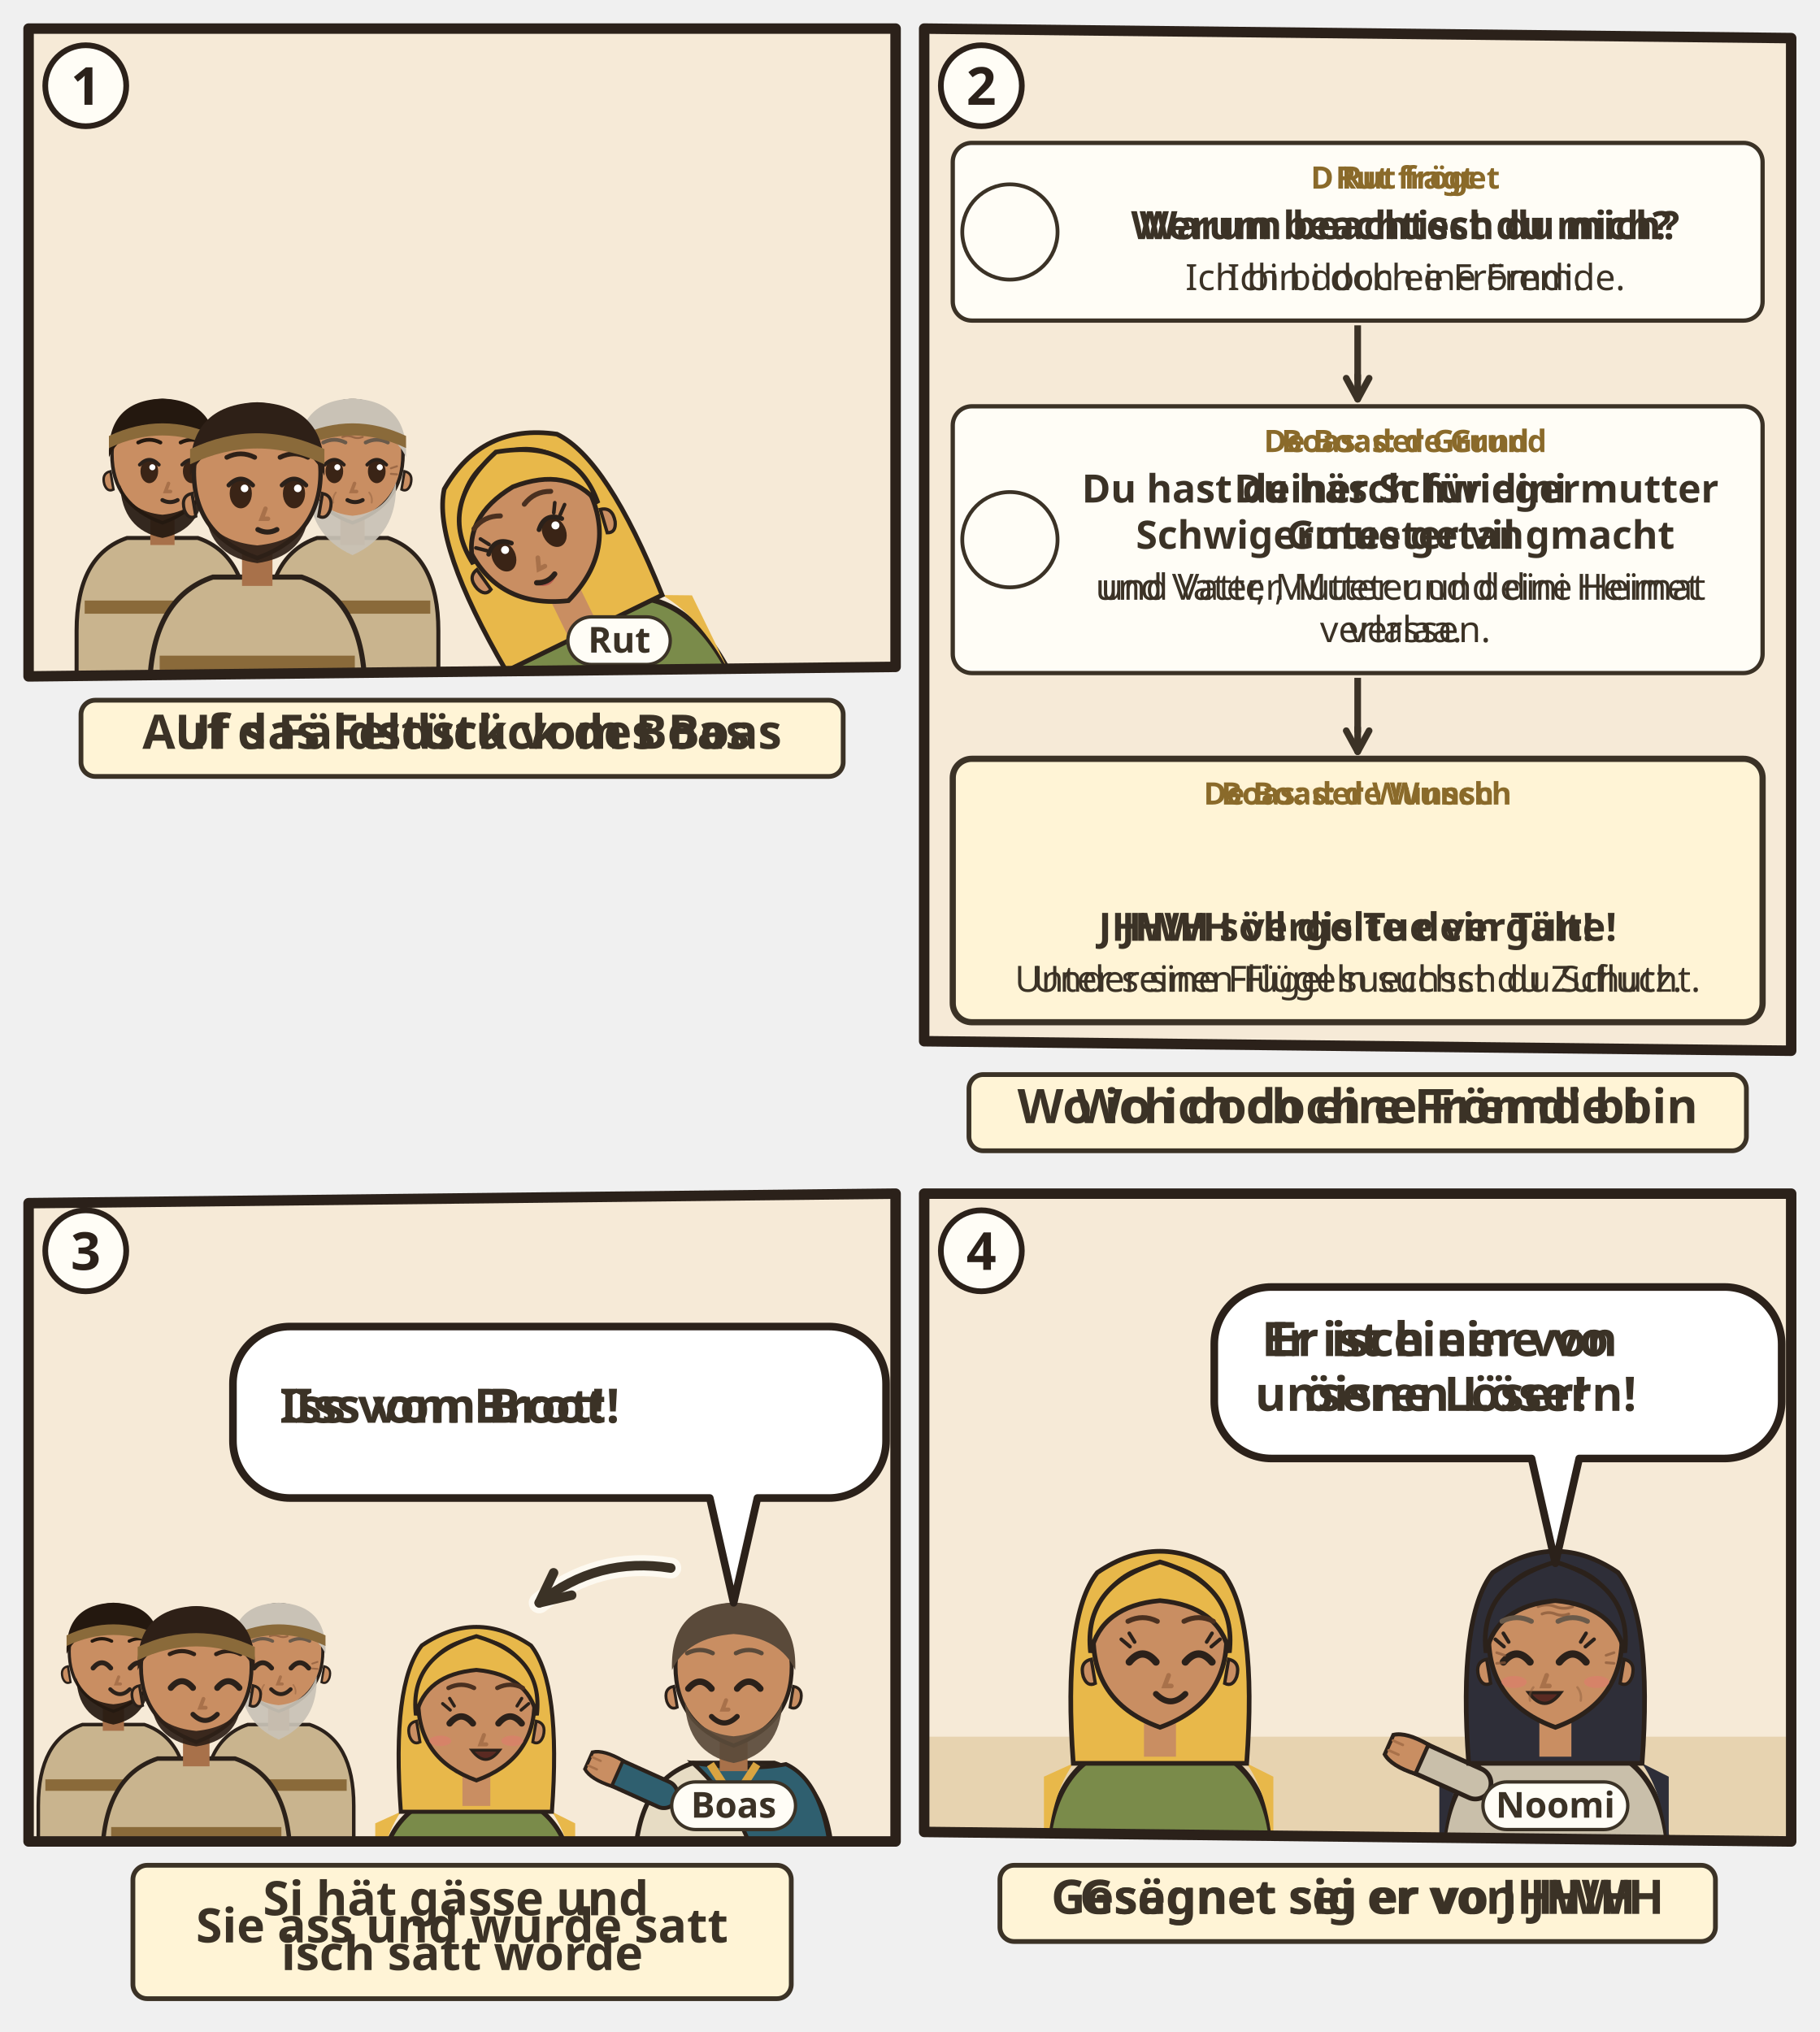
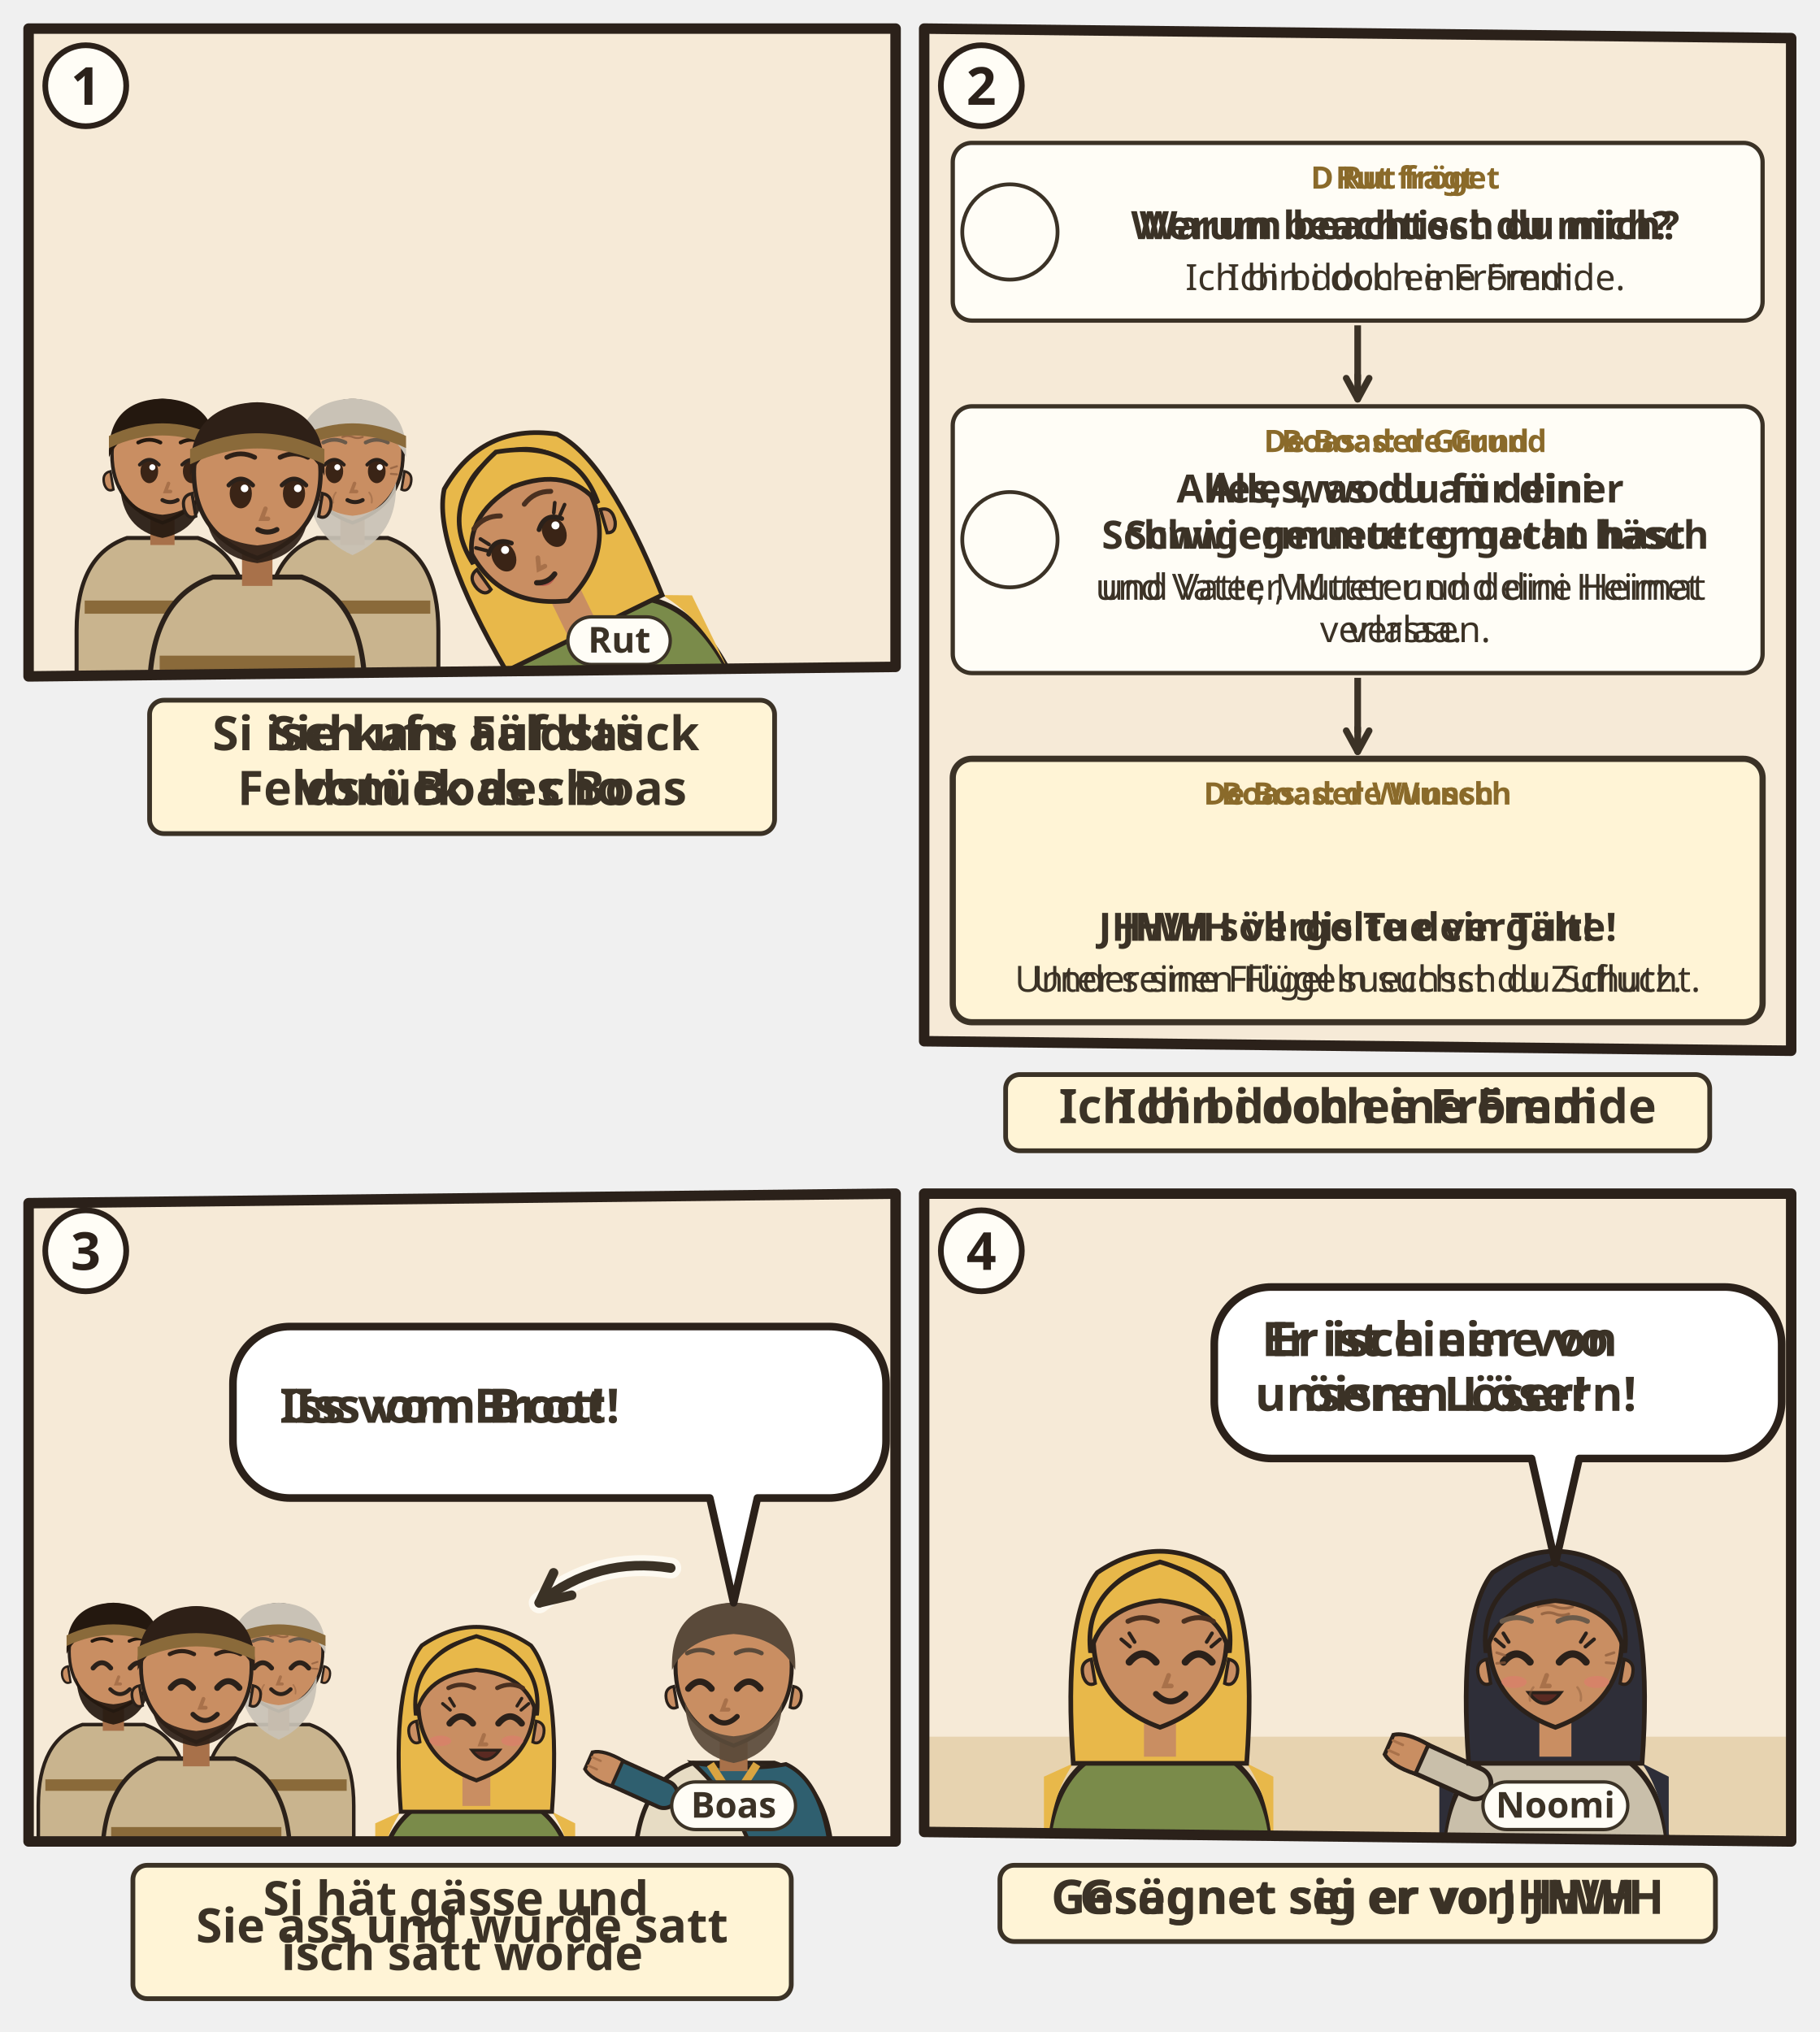
<svg xmlns="http://www.w3.org/2000/svg" viewBox="0 0 382 426.586">
-   <svg class="ill-tile" data-span="1" x="0" y="0" width="194" height="170" viewBox="0 0 194 170">
+   <svg class="ill-tile" data-span="1" x="0" y="0" width="194" height="182" viewBox="0 0 194 182">
    <g transform="translate(4 4)">
      <clipPath id="an-cp-rut-002-1">
        <polygon points="2,2 184,2 184,136 2,138" />
      </clipPath>
      <g clip-path="url(#an-cp-rut-002-1)">
        <polygon points="2,2 184,2 184,136 2,138" fill="#F6EAD7" />
        <use href="#an-feld" x="0" y="70" width="186" height="70" />
        <g transform="translate(30.1 92.4) scale(1.06)">
          <path d="M-17 46V34Q-17 19-7 15.6L7 15.6Q17 19 17 34V46z" fill="#C9B48E" stroke="#2B211A" stroke-width=".8" />
          <path d="M-15.4 28h30.8v2.6h-30.8z" fill="#8A6A3A" />
          <path d="M-2.4 11h4.8v6h-4.8z" fill="#A8714A" />
          <path d="M-10 -1Q-10 9 0 12.6Q10 9 10 -1A10 10.6 0 0 0 -10 -1z" fill="#C98E62" stroke="#2B211A" stroke-width=".7" />
          <path d="M10.3 2.4q1.8.4 1.2 2.6-.6 1.6-1.8 1z M-10.3 2.4q-1.8.4-1.2 2.6.6 1.6 1.8 1z" fill="#C98E62" stroke="#2B211A" stroke-width=".5" />
          <path d="M-8.4 5Q-8 14 0 15.6Q8 14 8.4 5Q6.6 10.4 0 11Q-6.6 10.4-8.4 5z" fill="#24180F" opacity=".92" />
          <ellipse cx="-2.6" cy="2.4" rx="1.75" ry="2.35" fill="#3A2416" />
          <path d="M-4.5 1.1Q-2.6 -0.9 -0.7 1.1" fill="none" stroke="#2B211A" stroke-width=".7" stroke-linecap="round" />
          <circle cx="-2.0" cy="1.6" r=".6" fill="#FFF" />
          <ellipse cx="5.8" cy="2.4" rx="1.75" ry="2.35" fill="#3A2416" />
          <path d="M3.9 1.1Q5.8 -0.9 7.7 1.1" fill="none" stroke="#2B211A" stroke-width=".7" stroke-linecap="round" />
          <circle cx="6.4" cy="1.6" r=".6" fill="#FFF" />
          <path d="M1.2 4.8l-.6 1.6h1" fill="none" stroke="#A8714A" stroke-width=".7" stroke-linecap="round" />
          <path d="M-0.0 8.1Q1.5 8.9 3.0 8.1" fill="none" stroke="#2B211A" stroke-width=".8" stroke-linecap="round" />
          <path d="M-10.6-.4Q-11-11.6 0-12Q11-11.6 10.6-.4Q8-6 0-6.6Q-8-6-10.6-.4z" fill="#24180F" />
          <path d="M-4.8 -3.3Q-2.6 -4.4 -0.4 -3.3M3.6 -3.3Q5.8 -4.4 8.0 -3.3" fill="none" stroke="#24180F" stroke-width="0.75" stroke-linecap="round" />
          <path d="M-10.6-4.6Q0-9.6 10.6-4.6v2.4Q0-7.2-10.6-2.2z" fill="#8A6A3A" />
        </g>
        <g transform="translate(70.0 92.4) scale(1.06)">
          <path d="M-17 46V34Q-17 19-7 15.6L7 15.6Q17 19 17 34V46z" fill="#C9B48E" stroke="#2B211A" stroke-width=".8" />
          <path d="M-15.4 28h30.8v2.6h-30.8z" fill="#8A6A3A" />
          <path d="M-2.4 11h4.8v6h-4.8z" fill="#A8714A" />
          <path d="M-10 -1Q-10 9 0 12.6Q10 9 10 -1A10 10.6 0 0 0 -10 -1z" fill="#C98E62" stroke="#2B211A" stroke-width=".7" />
          <path d="M10.3 2.4q1.8.4 1.2 2.6-.6 1.6-1.8 1z M-10.3 2.4q-1.8.4-1.2 2.6.6 1.6 1.8 1z" fill="#C98E62" stroke="#2B211A" stroke-width=".5" />
          <path d="M-8.6 4.6Q-9 15 0 19Q9 15 8.6 4.6Q6.6 10.6 0 11.2Q-6.6 10.6-8.6 4.6z" fill="#C9C2B6" opacity=".92" />
          <ellipse cx="-3.6" cy="2.4" rx="1.75" ry="2.35" fill="#3A2416" />
          <path d="M-5.5 1.1Q-3.6 -0.9 -1.7 1.1" fill="none" stroke="#2B211A" stroke-width=".7" stroke-linecap="round" />
          <circle cx="-3.0" cy="1.6" r=".6" fill="#FFF" />
          <ellipse cx="4.8" cy="2.4" rx="1.75" ry="2.35" fill="#3A2416" />
          <path d="M2.9 1.1Q4.8 -0.9 6.7 1.1" fill="none" stroke="#2B211A" stroke-width=".7" stroke-linecap="round" />
          <circle cx="5.4" cy="1.6" r=".6" fill="#FFF" />
          <path d="M0.4 4.8l-.6 1.6h1" fill="none" stroke="#A8714A" stroke-width=".7" stroke-linecap="round" />
          <path d="M-1.0 8.1Q0.5 8.9 2.0 8.1" fill="none" stroke="#2B211A" stroke-width=".8" stroke-linecap="round" />
          <g stroke="#8A5A3A" stroke-linecap="round" fill="none">
            <path d="M-2.6-5.5q1.3-.5 2.6 0t2.6 0M-2-4.4q1-.4 2 0t2 0" stroke-width=".42" opacity=".75" />
            <path d="M-7.6 1.8l-1.2-.4M-7.6 2.9l-1.2.1M7.6 1.8l1.2-.4M7.6 2.9l1.2.1" stroke-width=".4" opacity=".7" />
            <path d="M-3.3 6.6q-.7.9-.5 2M3.3 6.6q.7.9.5 2" stroke-width=".35" opacity=".45" />
          </g>
          <path d="M-10.6-.4Q-11-11.6 0-12Q11-11.6 10.6-.4Q8-6 0-6.6Q-8-6-10.6-.4z" fill="#C9C2B6" />
          <path d="M-5.8 -3.3Q-3.6 -4.4 -1.4 -3.3M2.6 -3.3Q4.8 -4.4 7.0 -3.3" fill="none" stroke="#6A5A4A" stroke-width="0.75" stroke-linecap="round" />
          <path d="M-10.6-4.6Q0-9.6 10.6-4.6v2.4Q0-7.2-10.6-2.2z" fill="#8A6A3A" />
        </g>
        <g transform="translate(50.0 96.4) scale(1.33)">
          <path d="M-17 34V34Q-17 19-7 15.6L7 15.6Q17 19 17 34V34z" fill="#C9B48E" stroke="#2B211A" stroke-width=".8" />
          <path d="M-15.4 28h30.8v2.6h-30.8z" fill="#8A6A3A" />
          <path d="M-2.4 11h4.8v6h-4.8z" fill="#A8714A" />
          <path d="M-10 -1Q-10 9 0 12.6Q10 9 10 -1A10 10.6 0 0 0 -10 -1z" fill="#C98E62" stroke="#2B211A" stroke-width=".7" />
          <path d="M10.3 2.4q1.8.4 1.2 2.6-.6 1.6-1.8 1z M-10.3 2.4q-1.8.4-1.2 2.6.6 1.6 1.8 1z" fill="#C98E62" stroke="#2B211A" stroke-width=".5" />
          <path d="M-8 6.4Q-7 12.4 0 13.4Q7 12.4 8 6.4Q6 10 0 10.6Q-6 10-8 6.4z" fill="#2E2017" opacity=".92" />
          <ellipse cx="-2.6" cy="2.4" rx="1.75" ry="2.35" fill="#3A2416" />
          <path d="M-4.5 1.1Q-2.6 -0.9 -0.7 1.1" fill="none" stroke="#2B211A" stroke-width=".7" stroke-linecap="round" />
          <circle cx="-2.0" cy="1.6" r=".6" fill="#FFF" />
          <ellipse cx="5.8" cy="2.4" rx="1.75" ry="2.35" fill="#3A2416" />
          <path d="M3.9 1.1Q5.8 -0.9 7.7 1.1" fill="none" stroke="#2B211A" stroke-width=".7" stroke-linecap="round" />
          <circle cx="6.4" cy="1.6" r=".6" fill="#FFF" />
          <path d="M1.3 4.8l-.6 1.6h1" fill="none" stroke="#A8714A" stroke-width=".7" stroke-linecap="round" />
          <path d="M0.1 8.1Q1.6 8.9 3.1 8.1" fill="none" stroke="#2B211A" stroke-width=".8" stroke-linecap="round" />
          <path d="M-10.6-.4Q-11-11.6 0-12Q11-11.6 10.6-.4Q8-6 0-6.6Q-8-6-10.6-.4z" fill="#2E2017" />
          <path d="M-4.8 -3.3Q-2.6 -4.4 -0.4 -3.3M3.6 -3.3Q5.8 -4.4 8.0 -3.3" fill="none" stroke="#2E2017" stroke-width="0.75" stroke-linecap="round" />
          <path d="M-10.6-4.6Q0-9.6 10.6-4.6v2.4Q0-7.2-10.6-2.2z" fill="#8A6A3A" />
          <g filter="url(#an-kontur)">
            <use href="#an-a-aehren" x="-8" y="17" width="16" height="16" />
          </g>
        </g>
        <g transform="rotate(-26 126.0 144.0)">
          <g transform="translate(126.0 102.0) scale(1.4)">
            <path d="M-17 34V34Q-17 19-7 15.6L7 15.6Q17 19 17 34V34z" fill="#7A8B4A" stroke="#2B211A" stroke-width=".8" />
            <path d="M-13 18Q-17 24-17 34h-.4V20zM13 18Q17 24 17 34V20z" fill="#E8B84A" />
            <path d="M-13 18Q-14.6-4-9.4-10.6Q0-17 9.4-10.6Q14.6-4 13 18z" fill="#E8B84A" stroke="#2B211A" stroke-width=".7" />
            <path d="M-2.4 11h4.8v6h-4.8z" fill="#C98E62" />
            <path d="M-10 -1Q-10 9 0 12.6Q10 9 10 -1A10 10.6 0 0 0 -10 -1z" fill="#C98E62" stroke="#2B211A" stroke-width=".7" />
            <path d="M10.3 2.4q1.8.4 1.2 2.6-.6 1.6-1.8 1z M-10.3 2.4q-1.8.4-1.2 2.6.6 1.6 1.8 1z" fill="#C98E62" stroke="#2B211A" stroke-width=".5" />
            <ellipse cx="-5.8" cy="2.4" rx="1.75" ry="2.35" fill="#3A2416" />
            <path d="M-7.7 1.1Q-5.8 -0.9 -3.9 1.1" fill="none" stroke="#2B211A" stroke-width=".7" stroke-linecap="round" />
            <circle cx="-5.2" cy="1.6" r=".6" fill="#FFF" />
            <ellipse cx="2.6" cy="2.4" rx="1.75" ry="2.35" fill="#3A2416" />
            <path d="M0.7 1.1Q2.6 -0.9 4.5 1.1" fill="none" stroke="#2B211A" stroke-width=".7" stroke-linecap="round" />
            <circle cx="3.2" cy="1.6" r=".6" fill="#FFF" />
            <path d="M-7.7 0.5l-1.3-1.1M-7.0 -0.2l-0.8-1.3" stroke="#2B211A" stroke-width=".55" stroke-linecap="round" />
            <path d="M4.5 0.5l1.3-1.1M3.8 -0.2l0.8-1.3" stroke="#2B211A" stroke-width=".55" stroke-linecap="round" />
            <path d="M-3.2 8.4Q-1.6 9.9 0.0 8.4Q-1.6 8.9 -3.2 8.4z" fill="#B5524A" opacity=".85" />
            <path d="M-1.3 4.8l-.6 1.6h1" fill="none" stroke="#A8714A" stroke-width=".7" stroke-linecap="round" />
            <path d="M-3.1 8.1Q-1.6 8.9 -0.1 8.1" fill="none" stroke="#2B211A" stroke-width=".8" stroke-linecap="round" />
            <path d="M-10.4 1.4Q-11.6-8.8 0-12.2Q11.6-8.8 10.4 1.4Q8.8-5.6 0-6.4Q-8.8-5.6-10.4 1.4z" fill="#E8B84A" stroke="#2B211A" stroke-width=".7" />
            <path d="M-8.0 -3.3Q-5.8 -4.4 -3.6 -3.3M0.4 -3.3Q2.6 -4.4 4.8 -3.3" fill="none" stroke="#4A3020" stroke-width="0.75" stroke-linecap="round" />
            <use href="#an-z-beten" x="-4" y="13" width="16" height="12" />
          </g>
        </g>
        <use href="#an-garbe" x="166.0" y="100" width="18" height="24" />
        <g class="ill-name">
          <rect x="115.2" y="125.5" width="21.5" height="10" rx="5" fill="#FFFDF6" stroke="#3B3226" stroke-width=".7" />
          <text x="126.0" y="133.0" text-anchor="middle" font-family="sans-serif" font-size="7.5" font-weight="700" fill="#3B3226">Rut</text>
        </g>
      </g>
      <polygon points="2,2 184,2 184,136 2,138" fill="none" stroke="#2B211A" stroke-width="2.2" stroke-linejoin="round" />
      <circle cx="14" cy="14" r="8.5" fill="#FFFDF6" stroke="#2B211A" stroke-width="1.2" />
      <text x="14" y="18" text-anchor="middle" font-family="sans-serif" font-size="11" font-weight="700" fill="#2B211A">1</text>
      <g transform="translate(0.0 142)">
        <g class="ill-words">
-           <rect x="13.0" y="1.0" width="160.0" height="16" rx="3" fill="#FFF4D6" stroke="#3B3226" stroke-width="1" />
-           <text class="lw lw-de" text-anchor="middle" font-family="sans-serif" font-size="10" font-weight="700" fill="#3B3226">
-             <tspan x="93.0" y="11.2">Auf das Feldstück des Boas</tspan>
-           </text>
-           <text class="lw lw-gsw" text-anchor="middle" font-family="sans-serif" font-size="10" font-weight="700" fill="#3B3226">
-             <tspan x="93.0" y="11.2">Uf s Fäldstück vom Boas</tspan>
+           <rect x="27.4" y="1.0" width="131.2" height="28" rx="3" fill="#FFF4D6" stroke="#3B3226" stroke-width="1" />
+           <text class="lw lw-de" text-anchor="middle" font-family="sans-serif" font-size="10" font-weight="700" fill="#3B3226">
+             <tspan x="93.0" y="11.5">Sie kam auf das</tspan>
+             <tspan x="93.0" y="23.0">Feldstück des Boas</tspan>
+           </text>
+           <text class="lw lw-gsw" text-anchor="middle" font-family="sans-serif" font-size="10" font-weight="700" fill="#3B3226">
+             <tspan x="93.0" y="11.5">Si isch uf s Fäldstück</tspan>
+             <tspan x="93.0" y="23.0">vom Boas cho</tspan>
          </text>
        </g>
      </g>
    </g>
  </svg>
  <svg class="ill-tile" data-span="1" x="188" y="0" width="194" height="248.586" viewBox="0 0 194 248.586">
    <g transform="translate(4 4)">
      <clipPath id="an-cp-rut-002-2">
        <polygon points="2,2 184,4 184,216.586 2,214.586" />
      </clipPath>
      <g clip-path="url(#an-cp-rut-002-2)">
        <polygon points="2,2 184,4 184,216.586 2,214.586" fill="#F6EAD7" />
        <rect x="8.0" y="26.0" width="170.0" height="37.3" rx="4" fill="#FFFDF6" stroke="#3B3226" stroke-width="0.9" />
        <circle cx="20.0" cy="44.7" r="10.0" fill="#FFFDF6" stroke="#3B3226" stroke-width=".8" />
        <use href="#an-p-rut" x="12.4" y="36.4" width="15.1" height="16.2" />
        <text class="lw lw-de" text-anchor="middle" font-family="sans-serif" font-size="6.5" font-weight="700" fill="#8A6A2A">
          <tspan x="103.0" y="35.6">Rut fragt</tspan>
        </text>
        <text class="lw lw-gsw" text-anchor="middle" font-family="sans-serif" font-size="6.5" font-weight="700" fill="#8A6A2A">
          <tspan x="103.0" y="35.6">D Rut fröget</tspan>
        </text>
        <text class="lw lw-de" text-anchor="middle" font-family="sans-serif" font-size="8.2" font-weight="700" fill="#3B3226">
          <tspan x="103.0" y="46.2">Warum beachtest du mich?</tspan>
        </text>
        <text class="lw lw-gsw" text-anchor="middle" font-family="sans-serif" font-size="8.2" font-weight="700" fill="#3B3226">
          <tspan x="103.0" y="46.2">Werum beachtisch du mich?</tspan>
        </text>
        <text class="lw lw-de" text-anchor="middle" font-family="sans-serif" font-size="7.6" font-weight="400" fill="#3B3226">
          <tspan x="103.0" y="56.9">Ich bin doch eine Fremde.</tspan>
        </text>
        <text class="lw lw-gsw" text-anchor="middle" font-family="sans-serif" font-size="7.6" font-weight="400" fill="#3B3226">
          <tspan x="103.0" y="56.9">Ich bi doch e Frömdi.</tspan>
        </text>
        <rect x="8.0" y="81.3" width="170.0" height="56.0" rx="4" fill="#FFFDF6" stroke="#3B3226" stroke-width="0.9" />
        <circle cx="20.0" cy="109.3" r="10.0" fill="#FFFDF6" stroke="#3B3226" stroke-width=".8" />
        <use href="#an-p-boas" x="12.4" y="101.0" width="15.1" height="16.2" />
        <text class="lw lw-de" text-anchor="middle" font-family="sans-serif" font-size="6.5" font-weight="700" fill="#8A6A2A">
          <tspan x="103.0" y="90.9">Boas: der Grund</tspan>
        </text>
        <text class="lw lw-gsw" text-anchor="middle" font-family="sans-serif" font-size="6.5" font-weight="700" fill="#8A6A2A">
          <tspan x="103.0" y="90.9">De Boas: de Grund</tspan>
        </text>
        <text class="lw lw-de" text-anchor="middle" font-family="sans-serif" font-size="8.2" font-weight="700" fill="#3B3226">
-           <tspan x="103.0" y="101.5">Du hast deiner Schwiegermutter</tspan>
-           <tspan x="103.0" y="111.2">Gutes getan</tspan>
+           <tspan x="103.0" y="101.5">Alles, was du an deiner</tspan>
+           <tspan x="103.0" y="111.2">Schwiegermutter getan hast</tspan>
        </text>
        <text class="lw lw-gsw" text-anchor="middle" font-family="sans-serif" font-size="8.2" font-weight="700" fill="#3B3226">
-           <tspan x="103.0" y="101.5">Du häsch für dini</tspan>
-           <tspan x="103.0" y="111.2">Schwigermueter vil gmacht</tspan>
+           <tspan x="103.0" y="101.5">Alles, wo du für dini</tspan>
+           <tspan x="103.0" y="111.2">Schwigermueter gmacht häsch</tspan>
        </text>
        <text class="lw lw-de" text-anchor="middle" font-family="sans-serif" font-size="7.6" font-weight="400" fill="#3B3226">
          <tspan x="103.0" y="121.9">und Vater, Mutter und deine Heimat</tspan>
          <tspan x="103.0" y="130.8">verlassen.</tspan>
        </text>
        <text class="lw lw-gsw" text-anchor="middle" font-family="sans-serif" font-size="7.6" font-weight="400" fill="#3B3226">
          <tspan x="103.0" y="121.9">und Vatter, Mueter und dini Heimet</tspan>
          <tspan x="103.0" y="130.8">verlaa.</tspan>
        </text>
        <rect x="8.0" y="155.3" width="170.0" height="55.3" rx="4" fill="#FFF4D6" stroke="#3B3226" stroke-width="1.3" />
        <text class="lw lw-de" text-anchor="middle" font-family="sans-serif" font-size="6.5" font-weight="700" fill="#8A6A2A">
          <tspan x="93.0" y="164.9">Boas: der Wunsch</tspan>
        </text>
        <text class="lw lw-gsw" text-anchor="middle" font-family="sans-serif" font-size="6.5" font-weight="700" fill="#8A6A2A">
          <tspan x="93.0" y="164.9">De Boas: de Wunsch</tspan>
        </text>
        <use href="#an-gott" x="85.0" y="168.4" width="16.0" height="16" />
        <text class="lw lw-de" text-anchor="middle" font-family="sans-serif" font-size="8.2" font-weight="700" fill="#3B3226">
          <tspan x="93.0" y="193.5">JHWH vergelte dein Tun!</tspan>
        </text>
        <text class="lw lw-gsw" text-anchor="middle" font-family="sans-serif" font-size="8.2" font-weight="700" fill="#3B3226">
          <tspan x="93.0" y="193.5">JHWH söll dis Tue vergälte!</tspan>
        </text>
        <text class="lw lw-de" text-anchor="middle" font-family="sans-serif" font-size="7.6" font-weight="400" fill="#3B3226">
          <tspan x="93.0" y="204.2">Unter seinen Flügeln suchst du Zuflucht.</tspan>
        </text>
        <text class="lw lw-gsw" text-anchor="middle" font-family="sans-serif" font-size="7.6" font-weight="400" fill="#3B3226">
          <tspan x="93.0" y="204.2">Under sine Flügel suechsch du Schutz.</tspan>
        </text>
        <path d="M93.0 64.3V72.1H93.0V75.8" fill="none" stroke="#3B3226" stroke-width="1.4" stroke-linejoin="round" />
        <path d="M93.0 74.8L93.0 79.8" stroke="#3B3226" stroke-width="1.4" stroke-linecap="round" />
        <path d="M90.6 75.4L93.0 79.8L95.4 75.4" fill="none" stroke="#3B3226" stroke-width="1.4" stroke-linecap="round" stroke-linejoin="round" />
        <path d="M93.0 138.3V146.0H93.0V149.8" fill="none" stroke="#3B3226" stroke-width="1.4" stroke-linejoin="round" />
        <path d="M93.0 148.8L93.0 153.8" stroke="#3B3226" stroke-width="1.4" stroke-linecap="round" />
        <path d="M90.6 149.4L93.0 153.8L95.4 149.4" fill="none" stroke="#3B3226" stroke-width="1.4" stroke-linecap="round" stroke-linejoin="round" />
      </g>
      <polygon points="2,2 184,4 184,216.586 2,214.586" fill="none" stroke="#2B211A" stroke-width="2.2" stroke-linejoin="round" />
      <circle cx="14" cy="14" r="8.5" fill="#FFFDF6" stroke="#2B211A" stroke-width="1.2" />
      <text x="14" y="18" text-anchor="middle" font-family="sans-serif" font-size="11" font-weight="700" fill="#2B211A">2</text>
      <g transform="translate(0.0 220.586)">
        <g class="ill-words">
-           <rect x="11.4" y="1.0" width="163.2" height="16" rx="3" fill="#FFF4D6" stroke="#3B3226" stroke-width="1" />
-           <text class="lw lw-de" text-anchor="middle" font-family="sans-serif" font-size="10" font-weight="700" fill="#3B3226">
-             <tspan x="93.0" y="11.2">Wo ich doch eine Fremde bin</tspan>
-           </text>
-           <text class="lw lw-gsw" text-anchor="middle" font-family="sans-serif" font-size="10" font-weight="700" fill="#3B3226">
-             <tspan x="93.0" y="11.2">Wo ich doch e Frömdi bi</tspan>
+           <rect x="19.1" y="1.0" width="147.8" height="16" rx="3" fill="#FFF4D6" stroke="#3B3226" stroke-width="1" />
+           <text class="lw lw-de" text-anchor="middle" font-family="sans-serif" font-size="10" font-weight="700" fill="#3B3226">
+             <tspan x="93.0" y="11.2">Ich bin doch eine Fremde</tspan>
+           </text>
+           <text class="lw lw-gsw" text-anchor="middle" font-family="sans-serif" font-size="10" font-weight="700" fill="#3B3226">
+             <tspan x="93.0" y="11.2">Ich bi doch e Frömdi</tspan>
          </text>
        </g>
      </g>
    </g>
  </svg>
  <svg class="ill-tile" data-span="1" x="0" y="244.586" width="194" height="182" viewBox="0 0 194 182">
    <g transform="translate(4 4)">
      <clipPath id="an-cp-rut-002-3">
        <polygon points="2,4 184,2 184,138 2,138" />
      </clipPath>
      <g clip-path="url(#an-cp-rut-002-3)">
        <polygon points="2,4 184,2 184,138 2,138" fill="#F6EAD7" />
        <use href="#an-feld" x="0" y="70" width="186" height="70" />
        <g transform="translate(19.8 99.0) scale(0.927)">
          <path d="M-17 46V34Q-17 19-7 15.6L7 15.6Q17 19 17 34V46z" fill="#C9B48E" stroke="#2B211A" stroke-width=".8" />
          <path d="M-15.4 28h30.8v2.6h-30.8z" fill="#8A6A3A" />
          <path d="M-2.4 11h4.8v6h-4.8z" fill="#A8714A" />
          <path d="M-10 -1Q-10 9 0 12.6Q10 9 10 -1A10 10.6 0 0 0 -10 -1z" fill="#C98E62" stroke="#2B211A" stroke-width=".7" />
          <path d="M10.3 2.4q1.8.4 1.2 2.6-.6 1.6-1.8 1z M-10.3 2.4q-1.8.4-1.2 2.6.6 1.6 1.8 1z" fill="#C98E62" stroke="#2B211A" stroke-width=".5" />
          <path d="M-8.4 5Q-8 14 0 15.6Q8 14 8.4 5Q6.6 10.4 0 11Q-6.6 10.4-8.4 5z" fill="#24180F" opacity=".92" />
          <path d="M-4.6 2.8Q-2.6 0.4 -0.6 2.8" fill="none" stroke="#2B211A" stroke-width="1.1" stroke-linecap="round" />
          <path d="M3.8 2.8Q5.8 0.4 7.8 2.8" fill="none" stroke="#2B211A" stroke-width="1.1" stroke-linecap="round" />
          <path d="M1.2 4.8l-.6 1.6h1" fill="none" stroke="#A8714A" stroke-width=".7" stroke-linecap="round" />
          <path d="M-0.7 7.6Q1.5 9.8 3.7 7.6" fill="none" stroke="#2B211A" stroke-width=".9" stroke-linecap="round" />
          <path d="M-10.6-.4Q-11-11.6 0-12Q11-11.6 10.6-.4Q8-6 0-6.6Q-8-6-10.6-.4z" fill="#24180F" />
          <path d="M-4.8 -3.3Q-2.6 -4.4 -0.4 -3.3M3.6 -3.3Q5.8 -4.4 8.0 -3.3" fill="none" stroke="#24180F" stroke-width="0.75" stroke-linecap="round" />
          <path d="M-10.6-4.6Q0-9.6 10.6-4.6v2.4Q0-7.2-10.6-2.2z" fill="#8A6A3A" />
        </g>
        <g transform="translate(54.5 99.0) scale(0.927)">
          <path d="M-17 46V34Q-17 19-7 15.6L7 15.6Q17 19 17 34V46z" fill="#C9B48E" stroke="#2B211A" stroke-width=".8" />
          <path d="M-15.4 28h30.8v2.6h-30.8z" fill="#8A6A3A" />
          <path d="M-2.4 11h4.8v6h-4.8z" fill="#A8714A" />
          <path d="M-10 -1Q-10 9 0 12.6Q10 9 10 -1A10 10.6 0 0 0 -10 -1z" fill="#C98E62" stroke="#2B211A" stroke-width=".7" />
          <path d="M10.3 2.4q1.8.4 1.2 2.6-.6 1.6-1.8 1z M-10.3 2.4q-1.8.4-1.2 2.6.6 1.6 1.8 1z" fill="#C98E62" stroke="#2B211A" stroke-width=".5" />
          <path d="M-8.6 4.6Q-9 15 0 19Q9 15 8.6 4.6Q6.6 10.6 0 11.2Q-6.6 10.6-8.6 4.6z" fill="#C9C2B6" opacity=".92" />
          <path d="M-5.6 2.8Q-3.6 0.4 -1.6 2.8" fill="none" stroke="#2B211A" stroke-width="1.1" stroke-linecap="round" />
          <path d="M2.8 2.8Q4.8 0.4 6.8 2.8" fill="none" stroke="#2B211A" stroke-width="1.1" stroke-linecap="round" />
          <path d="M0.4 4.8l-.6 1.6h1" fill="none" stroke="#A8714A" stroke-width=".7" stroke-linecap="round" />
          <path d="M-1.7 7.6Q0.5 9.8 2.7 7.6" fill="none" stroke="#2B211A" stroke-width=".9" stroke-linecap="round" />
          <g stroke="#8A5A3A" stroke-linecap="round" fill="none">
            <path d="M-2.6-5.5q1.3-.5 2.6 0t2.6 0M-2-4.4q1-.4 2 0t2 0" stroke-width=".42" opacity=".75" />
            <path d="M-7.6 1.8l-1.2-.4M-7.6 2.9l-1.2.1M7.6 1.8l1.2-.4M7.6 2.9l1.2.1" stroke-width=".4" opacity=".7" />
            <path d="M-3.3 6.6q-.7.9-.5 2M3.3 6.6q.7.9.5 2" stroke-width=".35" opacity=".45" />
          </g>
          <path d="M-10.6-.4Q-11-11.6 0-12Q11-11.6 10.6-.4Q8-6 0-6.6Q-8-6-10.6-.4z" fill="#C9C2B6" />
          <path d="M-5.8 -3.3Q-3.6 -4.4 -1.4 -3.3M2.6 -3.3Q4.8 -4.4 7.0 -3.3" fill="none" stroke="#6A5A4A" stroke-width="0.75" stroke-linecap="round" />
          <path d="M-10.6-4.6Q0-9.6 10.6-4.6v2.4Q0-7.2-10.6-2.2z" fill="#8A6A3A" />
        </g>
        <g transform="translate(37.2 102.5) scale(1.16)">
          <path d="M-17 34V34Q-17 19-7 15.6L7 15.6Q17 19 17 34V34z" fill="#C9B48E" stroke="#2B211A" stroke-width=".8" />
          <path d="M-15.4 28h30.8v2.6h-30.8z" fill="#8A6A3A" />
          <path d="M-2.4 11h4.8v6h-4.8z" fill="#A8714A" />
          <path d="M-10 -1Q-10 9 0 12.6Q10 9 10 -1A10 10.6 0 0 0 -10 -1z" fill="#C98E62" stroke="#2B211A" stroke-width=".7" />
          <path d="M10.3 2.4q1.8.4 1.2 2.6-.6 1.6-1.8 1z M-10.3 2.4q-1.8.4-1.2 2.6.6 1.6 1.8 1z" fill="#C98E62" stroke="#2B211A" stroke-width=".5" />
          <path d="M-8 6.4Q-7 12.4 0 13.4Q7 12.4 8 6.4Q6 10 0 10.6Q-6 10-8 6.4z" fill="#2E2017" opacity=".92" />
          <path d="M-4.6 2.8Q-2.6 0.4 -0.6 2.8" fill="none" stroke="#2B211A" stroke-width="1.1" stroke-linecap="round" />
          <path d="M3.8 2.8Q5.8 0.4 7.8 2.8" fill="none" stroke="#2B211A" stroke-width="1.1" stroke-linecap="round" />
          <path d="M1.3 4.8l-.6 1.6h1" fill="none" stroke="#A8714A" stroke-width=".7" stroke-linecap="round" />
          <path d="M-0.6 7.6Q1.6 9.8 3.8 7.6" fill="none" stroke="#2B211A" stroke-width=".9" stroke-linecap="round" />
          <path d="M-10.6-.4Q-11-11.6 0-12Q11-11.6 10.6-.4Q8-6 0-6.6Q-8-6-10.6-.4z" fill="#2E2017" />
          <path d="M-4.8 -3.3Q-2.6 -4.4 -0.4 -3.3M3.6 -3.3Q5.8 -4.4 8.0 -3.3" fill="none" stroke="#2E2017" stroke-width="0.75" stroke-linecap="round" />
          <path d="M-10.6-4.6Q0-9.6 10.6-4.6v2.4Q0-7.2-10.6-2.2z" fill="#8A6A3A" />
          <g filter="url(#an-kontur)">
            <use href="#an-a-aehren" x="-8" y="17" width="16" height="16" />
          </g>
        </g>
        <g transform="translate(96.0 109.8) scale(1.22)">
          <path d="M-17 34V34Q-17 19-7 15.6L7 15.6Q17 19 17 34V34z" fill="#7A8B4A" stroke="#2B211A" stroke-width=".8" />
          <path d="M-13 18Q-17 24-17 34h-.4V20zM13 18Q17 24 17 34V20z" fill="#E8B84A" />
          <path d="M-13 18Q-14.6-4-9.4-10.6Q0-17 9.4-10.6Q14.6-4 13 18z" fill="#E8B84A" stroke="#2B211A" stroke-width=".7" />
          <path d="M-2.4 11h4.8v6h-4.8z" fill="#C98E62" />
          <path d="M-10 -1Q-10 9 0 12.6Q10 9 10 -1A10 10.6 0 0 0 -10 -1z" fill="#C98E62" stroke="#2B211A" stroke-width=".7" />
          <path d="M10.3 2.4q1.8.4 1.2 2.6-.6 1.6-1.8 1z M-10.3 2.4q-1.8.4-1.2 2.6.6 1.6 1.8 1z" fill="#C98E62" stroke="#2B211A" stroke-width=".5" />
          <path d="M-4.6 2.8Q-2.6 0.4 -0.6 2.8" fill="none" stroke="#2B211A" stroke-width="1.1" stroke-linecap="round" />
          <path d="M3.8 2.8Q5.8 0.4 7.8 2.8" fill="none" stroke="#2B211A" stroke-width="1.1" stroke-linecap="round" />
          <path d="M-4.5 0.5l-1.3-1.1M-3.8 -0.2l-0.8-1.3" stroke="#2B211A" stroke-width=".55" stroke-linecap="round" />
          <path d="M7.7 0.5l1.3-1.1M7.0 -0.2l0.8-1.3" stroke="#2B211A" stroke-width=".55" stroke-linecap="round" />
          <path d="M0.0 8.4Q1.6 9.9 3.2 8.4Q1.6 8.9 0.0 8.4z" fill="#B5524A" opacity=".85" />
          <path d="M1.3 4.8l-.6 1.6h1" fill="none" stroke="#A8714A" stroke-width=".7" stroke-linecap="round" />
          <ellipse cx="-6.2" cy="5.8" rx="1.9" ry=".9" fill="#E07A6E" opacity=".55" />
          <ellipse cx="6.2" cy="5.8" rx="1.9" ry=".9" fill="#E07A6E" opacity=".55" />
          <path d="M-0.8 7.4Q1.6 10.6 4.0 7.4z" fill="#5A2A22" stroke="#2B211A" stroke-width=".5" />
          <path d="M-10.4 1.4Q-11.6-8.8 0-12.2Q11.6-8.8 10.4 1.4Q8.8-5.6 0-6.4Q-8.8-5.6-10.4 1.4z" fill="#E8B84A" stroke="#2B211A" stroke-width=".7" />
          <path d="M-4.8 -3.3Q-2.6 -4.4 -0.4 -3.3M3.6 -3.3Q5.8 -4.4 8.0 -3.3" fill="none" stroke="#4A3020" stroke-width="0.75" stroke-linecap="round" />
          <g filter="url(#an-kontur)">
            <use href="#an-a-garbe" x="-8" y="17" width="16" height="16" />
          </g>
        </g>
        <g transform="translate(150.0 102.5) scale(1.22)">
          <path d="M-17 34V34Q-17 19-7 15.6L7 15.6Q17 19 17 34V34z" fill="#E7DCC4" stroke="#2B211A" stroke-width=".8" />
          <path d="M-7 15.6Q3 17 9 15.8Q16 19 17 34V34H4V34Q2 24-7 15.6z" fill="#2F5F6F" stroke="#2B211A" stroke-width=".7" />
          <path d="M-4 15.8L0 22 4 15.8" fill="none" stroke="#D9A441" stroke-width="1.4" />
          <path d="M-12 21L-21.1 16.9" stroke="#2B211A" stroke-width="5.4" stroke-linecap="round" />
          <path d="M-12 21L-21.1 16.9" stroke="#2F5F6F" stroke-width="4" stroke-linecap="round" />
          <g transform="translate(-21.1 16.9) rotate(294)">
            <path d="M-2.4 1.2Q-2.8-2.6-1.6-4.2h3.2Q2.8-2.6 2.4 1.2z" fill="#C98E62" stroke="#2B211A" stroke-width=".6" />
            <path d="M-.8-3.9v1.6M.8-3.9v1.6" stroke="#A8714A" stroke-width=".4" stroke-linecap="round" />
          </g>
          <path d="M-2.4 11h4.8v6h-4.8z" fill="#A8714A" />
          <path d="M-10 -1Q-10 9 0 12.6Q10 9 10 -1A10 10.6 0 0 0 -10 -1z" fill="#C98E62" stroke="#2B211A" stroke-width=".7" />
          <path d="M10.3 2.4q1.8.4 1.2 2.6-.6 1.6-1.8 1z M-10.3 2.4q-1.8.4-1.2 2.6.6 1.6 1.8 1z" fill="#C98E62" stroke="#2B211A" stroke-width=".5" />
          <path d="M-8.4 5Q-8 14 0 15.6Q8 14 8.4 5Q6.6 10.4 0 11Q-6.6 10.4-8.4 5z" fill="#5A4A3A" opacity=".92" />
          <path d="M-7.8 2.8Q-5.8 0.4 -3.8 2.8" fill="none" stroke="#2B211A" stroke-width="1.1" stroke-linecap="round" />
          <path d="M0.6 2.8Q2.6 0.4 4.6 2.8" fill="none" stroke="#2B211A" stroke-width="1.1" stroke-linecap="round" />
          <path d="M-1.3 4.8l-.6 1.6h1" fill="none" stroke="#A8714A" stroke-width=".7" stroke-linecap="round" />
          <path d="M-3.8 7.6Q-1.6 9.8 0.6 7.6" fill="none" stroke="#2B211A" stroke-width=".9" stroke-linecap="round" />
          <path d="M-10.6-.4Q-11-11.6 0-12Q11-11.6 10.6-.4Q8-6 0-6.6Q-8-6-10.6-.4z" fill="#5A4A3A" />
          <path d="M-8.0 -3.3Q-5.8 -4.4 -3.6 -3.3M0.4 -3.3Q2.6 -4.4 4.8 -3.3" fill="none" stroke="#5A4A3A" stroke-width="0.75" stroke-linecap="round" />
          <g filter="url(#an-kontur)">
            <use href="#an-a-worfel" x="-8" y="17" width="16" height="16" />
          </g>
        </g>
        <path d="M136.8 80.6Q121.4 78.1 109.2 87.9" fill="none" stroke="#FFFDF6" stroke-width="4.4" stroke-linecap="round" opacity=".8" />
        <path d="M136.8 80.6Q121.4 78.1 109.2 87.9" fill="none" stroke="#3B3226" stroke-width="2" stroke-linecap="round" />
        <path d="M112.2 81.6L109.2 87.9L116.0 86.3" fill="none" stroke="#3B3226" stroke-width="2" stroke-linecap="round" stroke-linejoin="round" />
        <g>
          <path d="M56.9 29.9H170A12 12 0 0 1 182 41.9V53.9A12 12 0 0 1 170 65.9L155 65.9L150 87.9L145 65.9H56.9A12 12 0 0 1 44.9 53.9V41.9A12 12 0 0 1 56.9 29.9Z" fill="#FFFFFF" stroke="#2B211A" stroke-width="1.6" stroke-linejoin="round" />
          <text class="lw lw-de" text-anchor="middle" font-family="sans-serif" font-size="10" font-weight="700" fill="#3B3226">
            <tspan x="90.4" y="50.1">Iss vom Brot!</tspan>
          </text>
          <text class="lw lw-gsw" text-anchor="middle" font-family="sans-serif" font-size="10" font-weight="700" fill="#3B3226">
            <tspan x="90.4" y="50.1">Iss vom Broot!</tspan>
          </text>
          <use href="#an-brot" x="134.9" y="35.9" width="41.1" height="24" />
        </g>
        <g class="ill-name">
          <rect x="137.0" y="125.5" width="26.0" height="10" rx="5" fill="#FFFDF6" stroke="#3B3226" stroke-width=".7" />
          <text x="150.0" y="133.0" text-anchor="middle" font-family="sans-serif" font-size="7.5" font-weight="700" fill="#3B3226">Boas</text>
        </g>
      </g>
      <polygon points="2,4 184,2 184,138 2,138" fill="none" stroke="#2B211A" stroke-width="2.2" stroke-linejoin="round" />
      <circle cx="14" cy="14" r="8.5" fill="#FFFDF6" stroke="#2B211A" stroke-width="1.2" />
      <text x="14" y="18" text-anchor="middle" font-family="sans-serif" font-size="11" font-weight="700" fill="#2B211A">3</text>
      <g transform="translate(0.0 142)">
        <g class="ill-words">
          <rect x="23.9" y="1.0" width="138.2" height="28" rx="3" fill="#FFF4D6" stroke="#3B3226" stroke-width="1" />
          <text class="lw lw-de" text-anchor="middle" font-family="sans-serif" font-size="10" font-weight="700" fill="#3B3226">
            <tspan x="93.0" y="17.2">Sie ass und wurde satt</tspan>
          </text>
          <text class="lw lw-gsw" text-anchor="middle" font-family="sans-serif" font-size="10" font-weight="700" fill="#3B3226">
            <tspan x="93.0" y="11.5">Si hät gässe und</tspan>
            <tspan x="93.0" y="23.0">isch satt worde</tspan>
          </text>
        </g>
      </g>
    </g>
  </svg>
  <svg class="ill-tile" data-span="1" x="188" y="244.586" width="194" height="170" viewBox="0 0 194 170">
    <g transform="translate(4 4)">
      <clipPath id="an-cp-rut-002-4">
        <polygon points="2,2 184,2 184,138 2,136" />
      </clipPath>
      <g clip-path="url(#an-cp-rut-002-4)">
        <polygon points="2,2 184,2 184,138 2,136" fill="#F6EAD7" />
        <path d="M0 116h186v24H0z" fill="#E7D3B0" />
        <g transform="translate(51.5 96.4) scale(1.4)">
          <path d="M-17 34V34Q-17 19-7 15.6L7 15.6Q17 19 17 34V34z" fill="#7A8B4A" stroke="#2B211A" stroke-width=".8" />
          <path d="M-13 18Q-17 24-17 34h-.4V20zM13 18Q17 24 17 34V20z" fill="#E8B84A" />
          <path d="M-13 18Q-14.6-4-9.4-10.6Q0-17 9.4-10.6Q14.6-4 13 18z" fill="#E8B84A" stroke="#2B211A" stroke-width=".7" />
          <path d="M-2.4 11h4.8v6h-4.8z" fill="#C98E62" />
          <path d="M-10 -1Q-10 9 0 12.6Q10 9 10 -1A10 10.6 0 0 0 -10 -1z" fill="#C98E62" stroke="#2B211A" stroke-width=".7" />
          <path d="M10.3 2.4q1.8.4 1.2 2.6-.6 1.6-1.8 1z M-10.3 2.4q-1.8.4-1.2 2.6.6 1.6 1.8 1z" fill="#C98E62" stroke="#2B211A" stroke-width=".5" />
          <path d="M-4.6 2.8Q-2.6 0.4 -0.6 2.8" fill="none" stroke="#2B211A" stroke-width="1.1" stroke-linecap="round" />
          <path d="M3.8 2.8Q5.8 0.4 7.8 2.8" fill="none" stroke="#2B211A" stroke-width="1.1" stroke-linecap="round" />
          <path d="M-4.5 0.5l-1.3-1.1M-3.8 -0.2l-0.8-1.3" stroke="#2B211A" stroke-width=".55" stroke-linecap="round" />
          <path d="M7.7 0.5l1.3-1.1M7.0 -0.2l0.8-1.3" stroke="#2B211A" stroke-width=".55" stroke-linecap="round" />
          <path d="M0.0 8.4Q1.6 9.9 3.2 8.4Q1.6 8.9 0.0 8.4z" fill="#B5524A" opacity=".85" />
          <path d="M1.3 4.8l-.6 1.6h1" fill="none" stroke="#A8714A" stroke-width=".7" stroke-linecap="round" />
          <path d="M-0.6 7.6Q1.6 9.8 3.8 7.6" fill="none" stroke="#2B211A" stroke-width=".9" stroke-linecap="round" />
          <path d="M-10.4 1.4Q-11.6-8.8 0-12.2Q11.6-8.8 10.4 1.4Q8.8-5.6 0-6.4Q-8.8-5.6-10.4 1.4z" fill="#E8B84A" stroke="#2B211A" stroke-width=".7" />
          <path d="M-4.8 -3.3Q-2.6 -4.4 -0.4 -3.3M3.6 -3.3Q5.8 -4.4 8.0 -3.3" fill="none" stroke="#4A3020" stroke-width="0.75" stroke-linecap="round" />
          <g filter="url(#an-kontur)">
            <use href="#an-a-garbe" x="-8" y="17" width="16" height="16" />
          </g>
        </g>
        <g transform="translate(134.5 96.4) scale(1.4)">
          <path d="M-17 34V34Q-17 19-7 15.6L7 15.6Q17 19 17 34V34z" fill="#C9BFAA" stroke="#2B211A" stroke-width=".8" />
          <path d="M-13 18Q-17 24-17 34h-.4V20zM13 18Q17 24 17 34V20z" fill="#2E2E38" />
          <path d="M-12 21L-21.1 16.9" stroke="#2B211A" stroke-width="5.4" stroke-linecap="round" />
          <path d="M-12 21L-21.1 16.9" stroke="#C9BFAA" stroke-width="4" stroke-linecap="round" />
          <g transform="translate(-21.1 16.9) rotate(294)">
            <path d="M-2.4 1.2Q-2.8-2.6-1.6-4.2h3.2Q2.8-2.6 2.4 1.2z" fill="#C98E62" stroke="#2B211A" stroke-width=".6" />
            <path d="M-.8-3.9v1.6M.8-3.9v1.6" stroke="#A8714A" stroke-width=".4" stroke-linecap="round" />
          </g>
          <path d="M-13 18Q-14.6-4-9.4-10.6Q0-17 9.4-10.6Q14.6-4 13 18z" fill="#2E2E38" stroke="#2B211A" stroke-width=".7" />
          <path d="M-2.4 11h4.8v6h-4.8z" fill="#C98E62" />
          <path d="M-10 -1Q-10 9 0 12.6Q10 9 10 -1A10 10.6 0 0 0 -10 -1z" fill="#C98E62" stroke="#2B211A" stroke-width=".7" />
          <path d="M10.3 2.4q1.8.4 1.2 2.6-.6 1.6-1.8 1z M-10.3 2.4q-1.8.4-1.2 2.6.6 1.6 1.8 1z" fill="#C98E62" stroke="#2B211A" stroke-width=".5" />
          <path d="M-7.8 2.8Q-5.8 0.4 -3.8 2.8" fill="none" stroke="#2B211A" stroke-width="1.1" stroke-linecap="round" />
          <path d="M0.6 2.8Q2.6 0.4 4.6 2.8" fill="none" stroke="#2B211A" stroke-width="1.1" stroke-linecap="round" />
          <path d="M-7.7 0.5l-1.3-1.1M-7.0 -0.2l-0.8-1.3" stroke="#2B211A" stroke-width=".55" stroke-linecap="round" />
          <path d="M4.5 0.5l1.3-1.1M3.8 -0.2l0.8-1.3" stroke="#2B211A" stroke-width=".55" stroke-linecap="round" />
          <path d="M-3.2 8.4Q-1.6 9.9 0.0 8.4Q-1.6 8.9 -3.2 8.4z" fill="#B5524A" opacity=".85" />
          <path d="M-1.3 4.8l-.6 1.6h1" fill="none" stroke="#A8714A" stroke-width=".7" stroke-linecap="round" />
          <ellipse cx="-6.2" cy="5.8" rx="1.9" ry=".9" fill="#E07A6E" opacity=".55" />
          <ellipse cx="6.2" cy="5.8" rx="1.9" ry=".9" fill="#E07A6E" opacity=".55" />
          <path d="M-4.0 7.4Q-1.6 10.6 0.8 7.4z" fill="#5A2A22" stroke="#2B211A" stroke-width=".5" />
          <g stroke="#8A5A3A" stroke-linecap="round" fill="none">
            <path d="M-2.6-5.5q1.3-.5 2.6 0t2.6 0M-2-4.4q1-.4 2 0t2 0" stroke-width=".42" opacity=".75" />
            <path d="M-7.6 1.8l-1.2-.4M-7.6 2.9l-1.2.1M7.6 1.8l1.2-.4M7.6 2.9l1.2.1" stroke-width=".4" opacity=".7" />
            <path d="M-3.3 6.6q-.7.9-.5 2M3.3 6.6q.7.9.5 2" stroke-width=".35" opacity=".45" />
          </g>
          <path d="M-10.4 1.4Q-11.6-8.8 0-12.2Q11.6-8.8 10.4 1.4Q8.8-5.6 0-6.4Q-8.8-5.6-10.4 1.4z" fill="#2E2E38" stroke="#2B211A" stroke-width=".7" />
          <path d="M-8.0 -3.3Q-5.8 -4.4 -3.6 -3.3M0.4 -3.3Q2.6 -4.4 4.8 -3.3" fill="none" stroke="#6A5A4A" stroke-width="0.75" stroke-linecap="round" />
        </g>
        <g>
          <path d="M74.9 21.6H170A12 12 0 0 1 182 33.6V45.6A12 12 0 0 1 170 57.6L139.5 57.6L134.5 79.6L129.5 57.6H74.9A12 12 0 0 1 62.9 45.6V33.6A12 12 0 0 1 74.9 21.6Z" fill="#FFFFFF" stroke="#2B211A" stroke-width="1.6" stroke-linejoin="round" />
          <text class="lw lw-de" text-anchor="middle" font-family="sans-serif" font-size="10" font-weight="700" fill="#3B3226">
            <tspan x="111.5" y="36.1">Er ist einer von</tspan>
            <tspan x="111.5" y="47.6">unseren Lösern!</tspan>
          </text>
          <text class="lw lw-gsw" text-anchor="middle" font-family="sans-serif" font-size="10" font-weight="700" fill="#3B3226">
            <tspan x="111.5" y="36.1">Er isch eine vo</tspan>
            <tspan x="111.5" y="47.6">öisne Löser!</tspan>
          </text>
          <use href="#an-p-boas" x="159.1" y="27.6" width="16.9" height="24" />
        </g>
        <g class="ill-name">
          <rect x="119.3" y="125.5" width="30.4" height="10" rx="5" fill="#FFFDF6" stroke="#3B3226" stroke-width=".7" />
          <text x="134.5" y="133.0" text-anchor="middle" font-family="sans-serif" font-size="7.5" font-weight="700" fill="#3B3226">Noomi</text>
        </g>
      </g>
      <polygon points="2,2 184,2 184,138 2,136" fill="none" stroke="#2B211A" stroke-width="2.2" stroke-linejoin="round" />
      <circle cx="14" cy="14" r="8.5" fill="#FFFDF6" stroke="#2B211A" stroke-width="1.2" />
      <text x="14" y="18" text-anchor="middle" font-family="sans-serif" font-size="11" font-weight="700" fill="#2B211A">4</text>
      <g transform="translate(0.0 142)">
        <g class="ill-words">
          <rect x="17.9" y="1.0" width="150.2" height="16" rx="3" fill="#FFF4D6" stroke="#3B3226" stroke-width="1" />
          <text class="lw lw-de" text-anchor="middle" font-family="sans-serif" font-size="10" font-weight="700" fill="#3B3226">
            <tspan x="93.0" y="11.2">Gesegnet sei er von JHWH</tspan>
          </text>
          <text class="lw lw-gsw" text-anchor="middle" font-family="sans-serif" font-size="10" font-weight="700" fill="#3B3226">
            <tspan x="93.0" y="11.2">Gsägnet sig er vo JHWH</tspan>
          </text>
        </g>
      </g>
    </g>
  </svg>
</svg>
